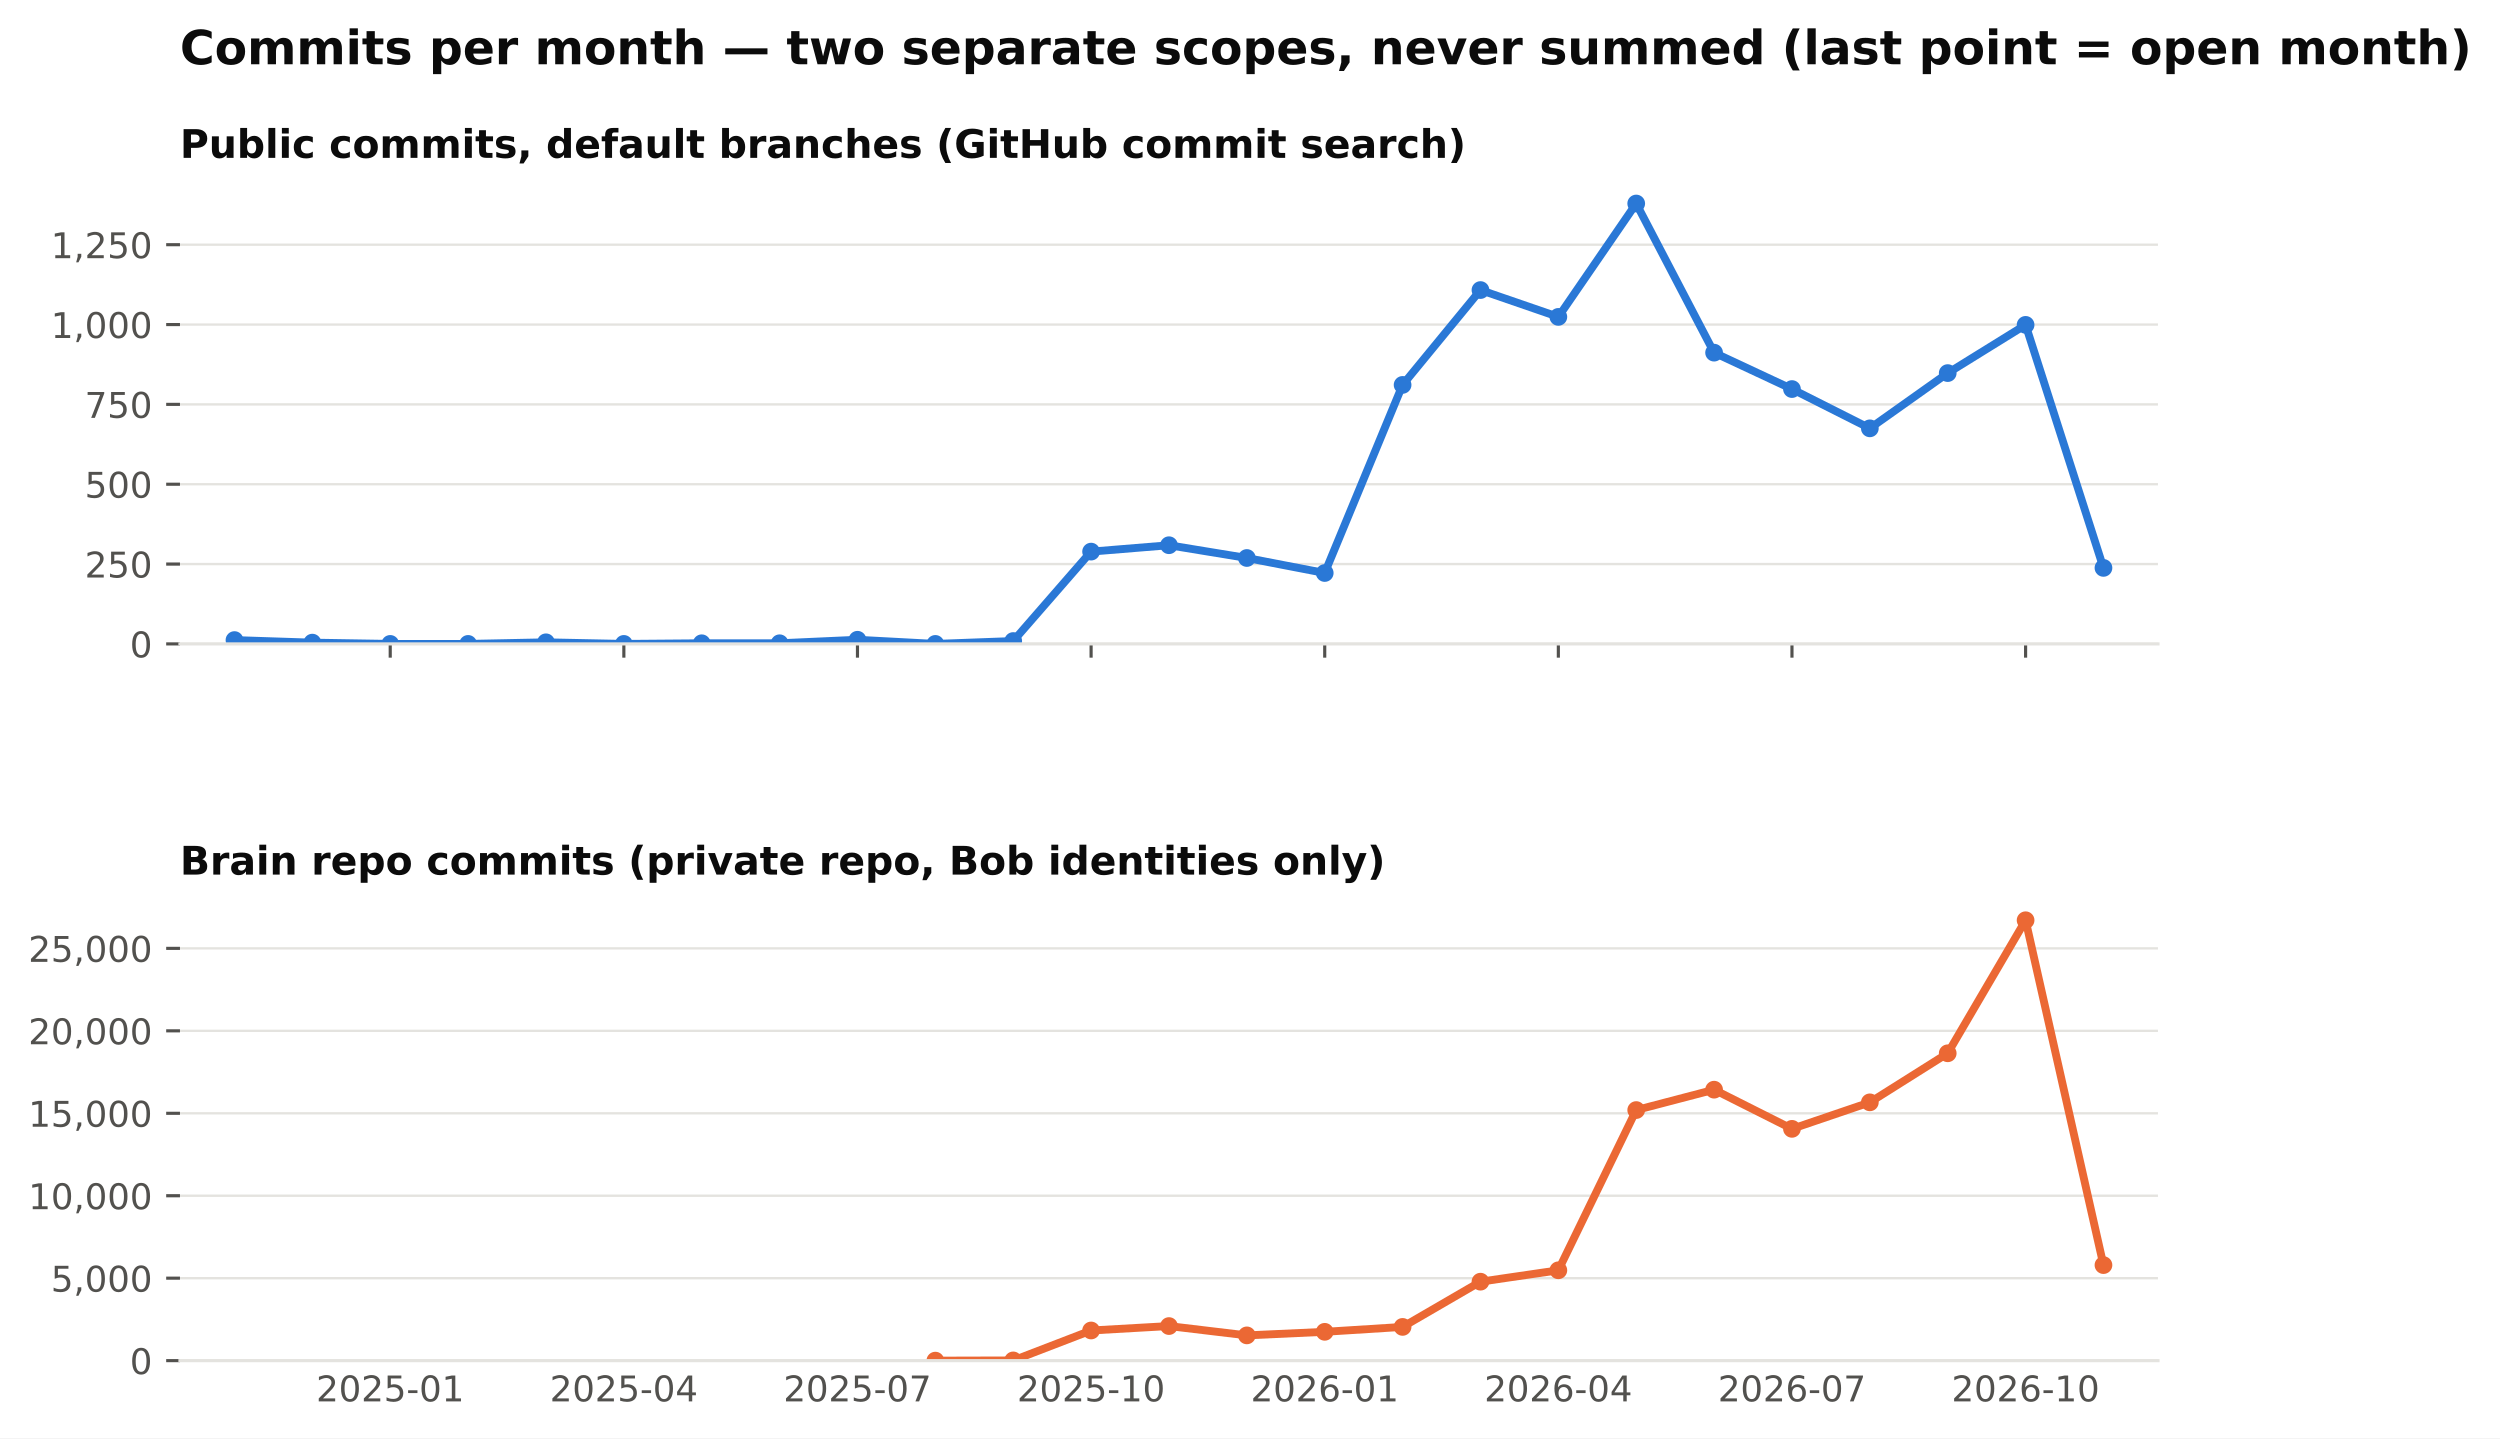
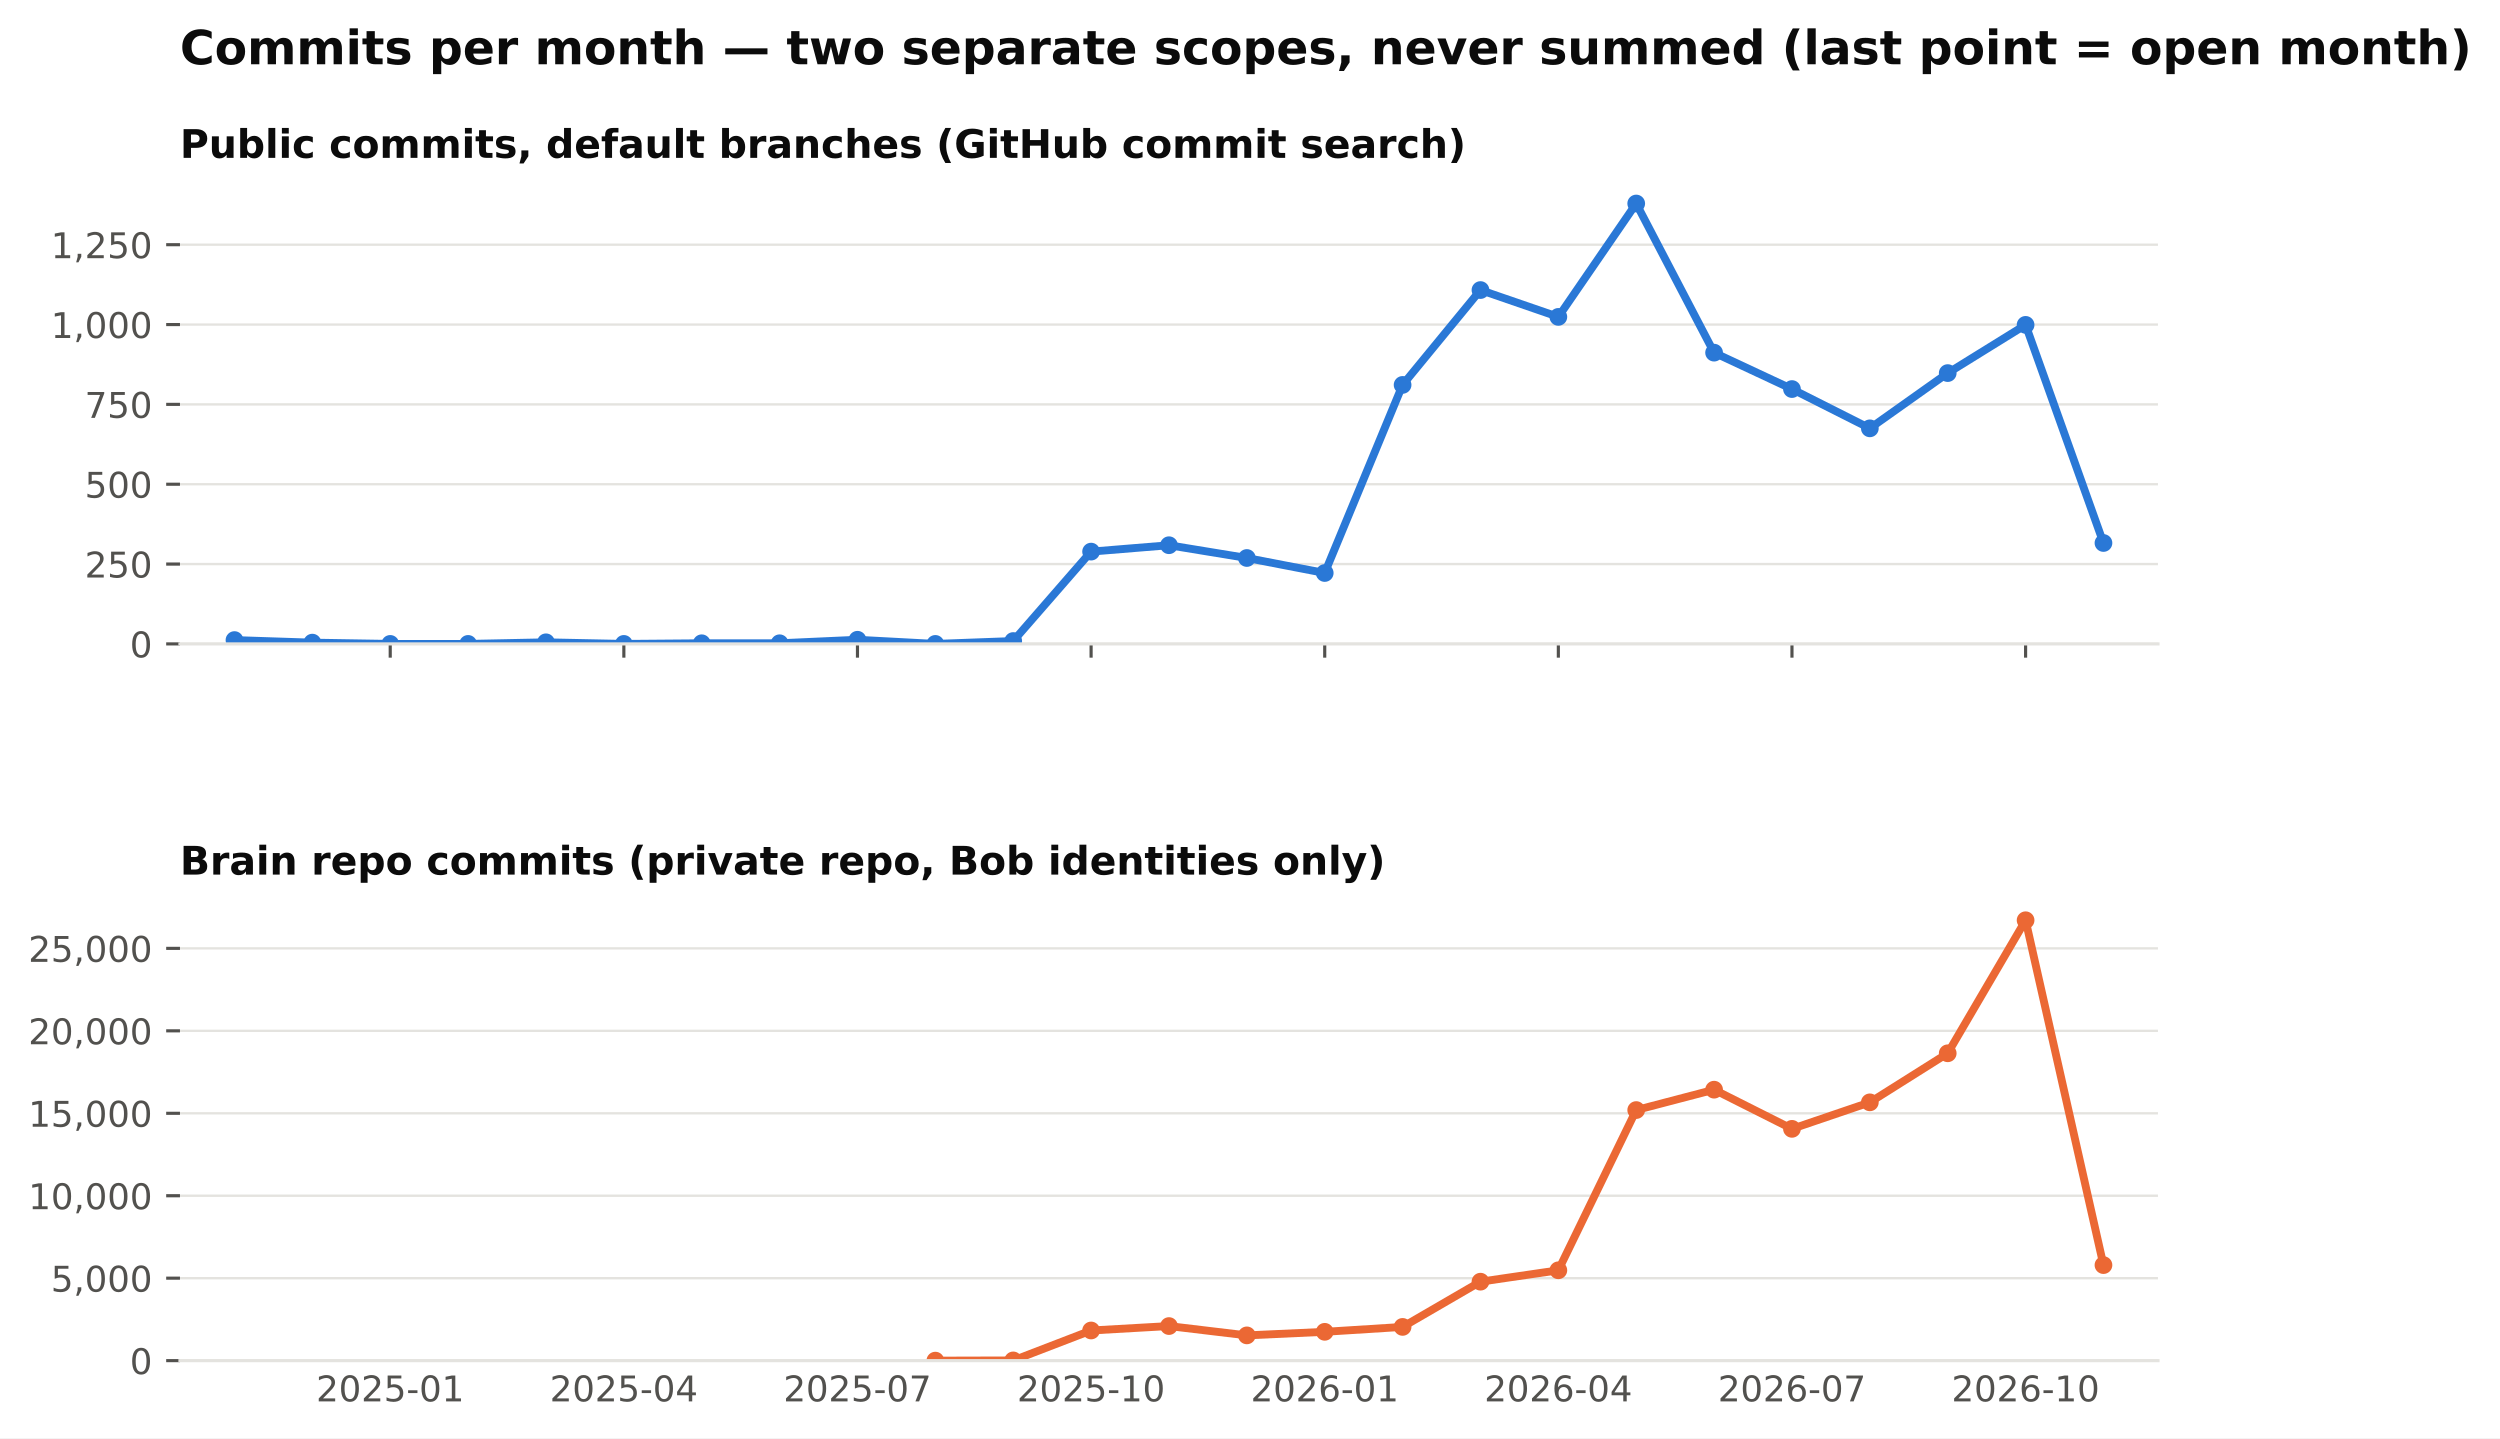
<svg xmlns="http://www.w3.org/2000/svg" xmlns:xlink="http://www.w3.org/1999/xlink" width="634.728pt" height="365.156pt" viewBox="0 0 634.728 365.156" version="1.1">
  <defs>
    <style type="text/css">*{stroke-linejoin: round; stroke-linecap: butt}</style>
  </defs>
  <g id="figure_1">
    <g id="patch_1">
      <path d="M 0 365.156  L 634.728 365.156  L 634.728 0  L 0 0  z " style="fill: #ffffff" />
    </g>
    <g id="axes_1">
      <g id="patch_2">
        <path d="M 45.692 163.482  L 547.892 163.482  L 547.892 46.08  L 45.692 46.08  z " style="fill: #ffffff" />
      </g>
      <g id="matplotlib.axis_1">
        <g id="xtick_1">
          <g id="line2d_1">
            <defs>
              <path id="m4cfa79716b" d="M 0 0  L 0 3.5  " style="stroke: #52514e; stroke-width: 0.8" />
            </defs>
            <g>
              <use xlink:href="#m4cfa79716b" x="99.075" y="163.482" style="fill: #52514e; stroke: #52514e; stroke-width: 0.8" />
            </g>
          </g>
        </g>
        <g id="xtick_2">
          <g id="line2d_2">
            <g>
              <use xlink:href="#m4cfa79716b" x="158.39" y="163.482" style="fill: #52514e; stroke: #52514e; stroke-width: 0.8" />
            </g>
          </g>
        </g>
        <g id="xtick_3">
          <g id="line2d_3">
            <g>
              <use xlink:href="#m4cfa79716b" x="217.705" y="163.482" style="fill: #52514e; stroke: #52514e; stroke-width: 0.8" />
            </g>
          </g>
        </g>
        <g id="xtick_4">
          <g id="line2d_4">
            <g>
              <use xlink:href="#m4cfa79716b" x="277.02" y="163.482" style="fill: #52514e; stroke: #52514e; stroke-width: 0.8" />
            </g>
          </g>
        </g>
        <g id="xtick_5">
          <g id="line2d_5">
            <g>
              <use xlink:href="#m4cfa79716b" x="336.335" y="163.482" style="fill: #52514e; stroke: #52514e; stroke-width: 0.8" />
            </g>
          </g>
        </g>
        <g id="xtick_6">
          <g id="line2d_6">
            <g>
              <use xlink:href="#m4cfa79716b" x="395.65" y="163.482" style="fill: #52514e; stroke: #52514e; stroke-width: 0.8" />
            </g>
          </g>
        </g>
        <g id="xtick_7">
          <g id="line2d_7">
            <g>
              <use xlink:href="#m4cfa79716b" x="454.965" y="163.482" style="fill: #52514e; stroke: #52514e; stroke-width: 0.8" />
            </g>
          </g>
        </g>
        <g id="xtick_8">
          <g id="line2d_8">
            <g>
              <use xlink:href="#m4cfa79716b" x="514.28" y="163.482" style="fill: #52514e; stroke: #52514e; stroke-width: 0.8" />
            </g>
          </g>
        </g>
      </g>
      <g id="matplotlib.axis_2">
        <g id="ytick_1">
          <g id="line2d_9">
            <path d="M 45.692 163.482  L 547.892 163.482  " clip-path="url(#pb003ac4fbe)" style="fill: none; stroke: #e4e3df; stroke-width: 0.6; stroke-linecap: square" />
          </g>
          <g id="line2d_10">
            <defs>
              <path id="m0b5e856ea1" d="M 0 0  L -3.5 0  " style="stroke: #52514e; stroke-width: 0.8" />
            </defs>
            <g>
              <use xlink:href="#m0b5e856ea1" x="45.692" y="163.482" style="fill: #52514e; stroke: #52514e; stroke-width: 0.8" />
            </g>
          </g>
          <g id="text_1">
            <text style="font-size: 9px; font-family: 'DejaVu Sans'; text-anchor: end; fill: #52514e" x="38.692" y="166.901" transform="rotate(-0 38.69156 166.9013)">0</text>
          </g>
        </g>
        <g id="ytick_2">
          <g id="line2d_11">
            <path d="M 45.692 143.212  L 547.892 143.212  " clip-path="url(#pb003ac4fbe)" style="fill: none; stroke: #e4e3df; stroke-width: 0.6; stroke-linecap: square" />
          </g>
          <g id="line2d_12">
            <g>
              <use xlink:href="#m0b5e856ea1" x="45.692" y="143.212" style="fill: #52514e; stroke: #52514e; stroke-width: 0.8" />
            </g>
          </g>
          <g id="text_2">
            <text style="font-size: 9px; font-family: 'DejaVu Sans'; text-anchor: end; fill: #52514e" x="38.692" y="146.631" transform="rotate(-0 38.69156 146.6309)">250</text>
          </g>
        </g>
        <g id="ytick_3">
          <g id="line2d_13">
            <path d="M 45.692 122.941  L 547.892 122.941  " clip-path="url(#pb003ac4fbe)" style="fill: none; stroke: #e4e3df; stroke-width: 0.6; stroke-linecap: square" />
          </g>
          <g id="line2d_14">
            <g>
              <use xlink:href="#m0b5e856ea1" x="45.692" y="122.941" style="fill: #52514e; stroke: #52514e; stroke-width: 0.8" />
            </g>
          </g>
          <g id="text_3">
            <text style="font-size: 9px; font-family: 'DejaVu Sans'; text-anchor: end; fill: #52514e" x="38.692" y="126.36" transform="rotate(-0 38.69156 126.3604)">500</text>
          </g>
        </g>
        <g id="ytick_4">
          <g id="line2d_15">
            <path d="M 45.692 102.671  L 547.892 102.671  " clip-path="url(#pb003ac4fbe)" style="fill: none; stroke: #e4e3df; stroke-width: 0.6; stroke-linecap: square" />
          </g>
          <g id="line2d_16">
            <g>
              <use xlink:href="#m0b5e856ea1" x="45.692" y="102.671" style="fill: #52514e; stroke: #52514e; stroke-width: 0.8" />
            </g>
          </g>
          <g id="text_4">
            <text style="font-size: 9px; font-family: 'DejaVu Sans'; text-anchor: end; fill: #52514e" x="38.692" y="106.09" transform="rotate(-0 38.69156 106.09)">750</text>
          </g>
        </g>
        <g id="ytick_5">
          <g id="line2d_17">
            <path d="M 45.692 82.401  L 547.892 82.401  " clip-path="url(#pb003ac4fbe)" style="fill: none; stroke: #e4e3df; stroke-width: 0.6; stroke-linecap: square" />
          </g>
          <g id="line2d_18">
            <g>
              <use xlink:href="#m0b5e856ea1" x="45.692" y="82.401" style="fill: #52514e; stroke: #52514e; stroke-width: 0.8" />
            </g>
          </g>
          <g id="text_5">
            <text style="font-size: 9px; font-family: 'DejaVu Sans'; text-anchor: end; fill: #52514e" x="38.692" y="85.82" transform="rotate(-0 38.69156 85.81952)">1,000</text>
          </g>
        </g>
        <g id="ytick_6">
          <g id="line2d_19">
            <path d="M 45.692 62.13  L 547.892 62.13  " clip-path="url(#pb003ac4fbe)" style="fill: none; stroke: #e4e3df; stroke-width: 0.6; stroke-linecap: square" />
          </g>
          <g id="line2d_20">
            <g>
              <use xlink:href="#m0b5e856ea1" x="45.692" y="62.13" style="fill: #52514e; stroke: #52514e; stroke-width: 0.8" />
            </g>
          </g>
          <g id="text_6">
            <text style="font-size: 9px; font-family: 'DejaVu Sans'; text-anchor: end; fill: #52514e" x="38.692" y="65.549" transform="rotate(-0 38.69156 65.54908)">1,250</text>
          </g>
        </g>
      </g>
      <g id="line2d_21">
-         <path d="M 59.532 162.509  L 79.303 163.158  L 99.075 163.482  L 118.847 163.482  L 138.618 163.077  L 158.39 163.482  L 178.162 163.32  L 197.933 163.32  L 217.705 162.428  L 237.477 163.482  L 257.248 162.753  L 277.02 140.05  L 296.792 138.428  L 316.563 141.671  L 336.335 145.482  L 356.107 97.725  L 375.878 73.644  L 395.65 80.455  L 415.421 51.671  L 435.193 89.536  L 454.965 98.779  L 474.736 108.752  L 494.508 94.725  L 514.28 82.482  L 534.051 144.185  " clip-path="url(#pb003ac4fbe)" style="fill: none; stroke: #2a78d6; stroke-width: 2; stroke-linecap: square" />
+         <path d="M 59.532 162.509  L 79.303 163.158  L 99.075 163.482  L 118.847 163.482  L 138.618 163.077  L 158.39 163.482  L 178.162 163.32  L 197.933 163.32  L 217.705 162.428  L 237.477 163.482  L 257.248 162.753  L 277.02 140.05  L 296.792 138.428  L 316.563 141.671  L 336.335 145.482  L 356.107 97.725  L 375.878 73.644  L 395.65 80.455  L 415.421 51.671  L 435.193 89.536  L 454.965 98.779  L 474.736 108.752  L 494.508 94.725  L 514.28 82.482  L 534.051 137.861  " clip-path="url(#pb003ac4fbe)" style="fill: none; stroke: #2a78d6; stroke-width: 2; stroke-linecap: square" />
        <defs>
          <path id="m407d684c98" d="M 0 1.75  C 0.464 1.75 0.909 1.566 1.237 1.237  C 1.566 0.909 1.75 0.464 1.75 0  C 1.75 -0.464 1.566 -0.909 1.237 -1.237  C 0.909 -1.566 0.464 -1.75 0 -1.75  C -0.464 -1.75 -0.909 -1.566 -1.237 -1.237  C -1.566 -0.909 -1.75 -0.464 -1.75 0  C -1.75 0.464 -1.566 0.909 -1.237 1.237  C -0.909 1.566 -0.464 1.75 0 1.75  z " style="stroke: #2a78d6" />
        </defs>
        <g clip-path="url(#pb003ac4fbe)">
          <use xlink:href="#m407d684c98" x="59.532" y="162.509" style="fill: #2a78d6; stroke: #2a78d6" />
          <use xlink:href="#m407d684c98" x="79.303" y="163.158" style="fill: #2a78d6; stroke: #2a78d6" />
          <use xlink:href="#m407d684c98" x="99.075" y="163.482" style="fill: #2a78d6; stroke: #2a78d6" />
          <use xlink:href="#m407d684c98" x="118.847" y="163.482" style="fill: #2a78d6; stroke: #2a78d6" />
          <use xlink:href="#m407d684c98" x="138.618" y="163.077" style="fill: #2a78d6; stroke: #2a78d6" />
          <use xlink:href="#m407d684c98" x="158.39" y="163.482" style="fill: #2a78d6; stroke: #2a78d6" />
          <use xlink:href="#m407d684c98" x="178.162" y="163.32" style="fill: #2a78d6; stroke: #2a78d6" />
          <use xlink:href="#m407d684c98" x="197.933" y="163.32" style="fill: #2a78d6; stroke: #2a78d6" />
          <use xlink:href="#m407d684c98" x="217.705" y="162.428" style="fill: #2a78d6; stroke: #2a78d6" />
          <use xlink:href="#m407d684c98" x="237.477" y="163.482" style="fill: #2a78d6; stroke: #2a78d6" />
          <use xlink:href="#m407d684c98" x="257.248" y="162.753" style="fill: #2a78d6; stroke: #2a78d6" />
          <use xlink:href="#m407d684c98" x="277.02" y="140.05" style="fill: #2a78d6; stroke: #2a78d6" />
          <use xlink:href="#m407d684c98" x="296.792" y="138.428" style="fill: #2a78d6; stroke: #2a78d6" />
          <use xlink:href="#m407d684c98" x="316.563" y="141.671" style="fill: #2a78d6; stroke: #2a78d6" />
          <use xlink:href="#m407d684c98" x="336.335" y="145.482" style="fill: #2a78d6; stroke: #2a78d6" />
          <use xlink:href="#m407d684c98" x="356.107" y="97.725" style="fill: #2a78d6; stroke: #2a78d6" />
          <use xlink:href="#m407d684c98" x="375.878" y="73.644" style="fill: #2a78d6; stroke: #2a78d6" />
          <use xlink:href="#m407d684c98" x="395.65" y="80.455" style="fill: #2a78d6; stroke: #2a78d6" />
          <use xlink:href="#m407d684c98" x="415.421" y="51.671" style="fill: #2a78d6; stroke: #2a78d6" />
          <use xlink:href="#m407d684c98" x="435.193" y="89.536" style="fill: #2a78d6; stroke: #2a78d6" />
          <use xlink:href="#m407d684c98" x="454.965" y="98.779" style="fill: #2a78d6; stroke: #2a78d6" />
          <use xlink:href="#m407d684c98" x="474.736" y="108.752" style="fill: #2a78d6; stroke: #2a78d6" />
          <use xlink:href="#m407d684c98" x="494.508" y="94.725" style="fill: #2a78d6; stroke: #2a78d6" />
          <use xlink:href="#m407d684c98" x="514.28" y="82.482" style="fill: #2a78d6; stroke: #2a78d6" />
-           <use xlink:href="#m407d684c98" x="534.051" y="144.185" style="fill: #2a78d6; stroke: #2a78d6" />
+           <use xlink:href="#m407d684c98" x="534.051" y="137.861" style="fill: #2a78d6; stroke: #2a78d6" />
        </g>
      </g>
      <g id="patch_3">
        <path d="M 45.692 163.482  L 547.892 163.482  " style="fill: none; stroke: #e4e3df; stroke-width: 0.8; stroke-linejoin: miter; stroke-linecap: square" />
      </g>
      <g id="text_7">
        <text style="font-weight: 700; font-size: 10px; font-family: 'DejaVu Sans'; text-anchor: start; fill: #0b0b0b" x="45.692" y="40.08" transform="rotate(-0 45.69156 40.08)">Public commits, default branches (GitHub commit search)</text>
      </g>
    </g>
    <g id="axes_2">
      <g id="patch_4">
        <path d="M 45.692 345.456  L 547.892 345.456  L 547.892 228.054  L 45.692 228.054  z " style="fill: #ffffff" />
      </g>
      <g id="matplotlib.axis_3">
        <g id="xtick_9">
          <g id="line2d_22" />
          <g id="text_8">
            <text style="font-size: 9px; font-family: 'DejaVu Sans'; text-anchor: middle; fill: #52514e" x="99.075" y="355.794" transform="rotate(-0 99.07503 355.7939)">2025-01</text>
          </g>
        </g>
        <g id="xtick_10">
          <g id="line2d_23" />
          <g id="text_9">
            <text style="font-size: 9px; font-family: 'DejaVu Sans'; text-anchor: middle; fill: #52514e" x="158.39" y="355.794" transform="rotate(-0 158.39 355.7939)">2025-04</text>
          </g>
        </g>
        <g id="xtick_11">
          <g id="line2d_24" />
          <g id="text_10">
            <text style="font-size: 9px; font-family: 'DejaVu Sans'; text-anchor: middle; fill: #52514e" x="217.705" y="355.794" transform="rotate(-0 217.7049 355.7939)">2025-07</text>
          </g>
        </g>
        <g id="xtick_12">
          <g id="line2d_25" />
          <g id="text_11">
            <text style="font-size: 9px; font-family: 'DejaVu Sans'; text-anchor: middle; fill: #52514e" x="277.02" y="355.794" transform="rotate(-0 277.0199 355.7939)">2025-10</text>
          </g>
        </g>
        <g id="xtick_13">
          <g id="line2d_26" />
          <g id="text_12">
            <text style="font-size: 9px; font-family: 'DejaVu Sans'; text-anchor: middle; fill: #52514e" x="336.335" y="355.794" transform="rotate(-0 336.3349 355.7939)">2026-01</text>
          </g>
        </g>
        <g id="xtick_14">
          <g id="line2d_27" />
          <g id="text_13">
            <text style="font-size: 9px; font-family: 'DejaVu Sans'; text-anchor: middle; fill: #52514e" x="395.65" y="355.794" transform="rotate(-0 395.6498 355.7939)">2026-04</text>
          </g>
        </g>
        <g id="xtick_15">
          <g id="line2d_28" />
          <g id="text_14">
            <text style="font-size: 9px; font-family: 'DejaVu Sans'; text-anchor: middle; fill: #52514e" x="454.965" y="355.794" transform="rotate(-0 454.9648 355.7939)">2026-07</text>
          </g>
        </g>
        <g id="xtick_16">
          <g id="line2d_29" />
          <g id="text_15">
            <text style="font-size: 9px; font-family: 'DejaVu Sans'; text-anchor: middle; fill: #52514e" x="514.28" y="355.794" transform="rotate(-0 514.2798 355.7939)">2026-10</text>
          </g>
        </g>
      </g>
      <g id="matplotlib.axis_4">
        <g id="ytick_7">
          <g id="line2d_30">
            <path d="M 45.692 345.456  L 547.892 345.456  " clip-path="url(#p0dd74cce15)" style="fill: none; stroke: #e4e3df; stroke-width: 0.6; stroke-linecap: square" />
          </g>
          <g id="line2d_31">
            <g>
              <use xlink:href="#m0b5e856ea1" x="45.692" y="345.456" style="fill: #52514e; stroke: #52514e; stroke-width: 0.8" />
            </g>
          </g>
          <g id="text_16">
            <text style="font-size: 9px; font-family: 'DejaVu Sans'; text-anchor: end; fill: #52514e" x="38.692" y="348.875" transform="rotate(-0 38.69156 348.8749)">0</text>
          </g>
        </g>
        <g id="ytick_8">
          <g id="line2d_32">
            <path d="M 45.692 324.521  L 547.892 324.521  " clip-path="url(#p0dd74cce15)" style="fill: none; stroke: #e4e3df; stroke-width: 0.6; stroke-linecap: square" />
          </g>
          <g id="line2d_33">
            <g>
              <use xlink:href="#m0b5e856ea1" x="45.692" y="324.521" style="fill: #52514e; stroke: #52514e; stroke-width: 0.8" />
            </g>
          </g>
          <g id="text_17">
            <text style="font-size: 9px; font-family: 'DejaVu Sans'; text-anchor: end; fill: #52514e" x="38.692" y="327.94" transform="rotate(-0 38.69156 327.9403)">5,000</text>
          </g>
        </g>
        <g id="ytick_9">
          <g id="line2d_34">
            <path d="M 45.692 303.587  L 547.892 303.587  " clip-path="url(#p0dd74cce15)" style="fill: none; stroke: #e4e3df; stroke-width: 0.6; stroke-linecap: square" />
          </g>
          <g id="line2d_35">
            <g>
              <use xlink:href="#m0b5e856ea1" x="45.692" y="303.587" style="fill: #52514e; stroke: #52514e; stroke-width: 0.8" />
            </g>
          </g>
          <g id="text_18">
            <text style="font-size: 9px; font-family: 'DejaVu Sans'; text-anchor: end; fill: #52514e" x="38.692" y="307.006" transform="rotate(-0 38.69156 307.0056)">10,000</text>
          </g>
        </g>
        <g id="ytick_10">
          <g id="line2d_36">
            <path d="M 45.692 282.652  L 547.892 282.652  " clip-path="url(#p0dd74cce15)" style="fill: none; stroke: #e4e3df; stroke-width: 0.6; stroke-linecap: square" />
          </g>
          <g id="line2d_37">
            <g>
              <use xlink:href="#m0b5e856ea1" x="45.692" y="282.652" style="fill: #52514e; stroke: #52514e; stroke-width: 0.8" />
            </g>
          </g>
          <g id="text_19">
            <text style="font-size: 9px; font-family: 'DejaVu Sans'; text-anchor: end; fill: #52514e" x="38.692" y="286.071" transform="rotate(-0 38.69156 286.071)">15,000</text>
          </g>
        </g>
        <g id="ytick_11">
          <g id="line2d_38">
            <path d="M 45.692 261.717  L 547.892 261.717  " clip-path="url(#p0dd74cce15)" style="fill: none; stroke: #e4e3df; stroke-width: 0.6; stroke-linecap: square" />
          </g>
          <g id="line2d_39">
            <g>
              <use xlink:href="#m0b5e856ea1" x="45.692" y="261.717" style="fill: #52514e; stroke: #52514e; stroke-width: 0.8" />
            </g>
          </g>
          <g id="text_20">
            <text style="font-size: 9px; font-family: 'DejaVu Sans'; text-anchor: end; fill: #52514e" x="38.692" y="265.136" transform="rotate(-0 38.69156 265.1363)">20,000</text>
          </g>
        </g>
        <g id="ytick_12">
          <g id="line2d_40">
            <path d="M 45.692 240.783  L 547.892 240.783  " clip-path="url(#p0dd74cce15)" style="fill: none; stroke: #e4e3df; stroke-width: 0.6; stroke-linecap: square" />
          </g>
          <g id="line2d_41">
            <g>
              <use xlink:href="#m0b5e856ea1" x="45.692" y="240.783" style="fill: #52514e; stroke: #52514e; stroke-width: 0.8" />
            </g>
          </g>
          <g id="text_21">
            <text style="font-size: 9px; font-family: 'DejaVu Sans'; text-anchor: end; fill: #52514e" x="38.692" y="244.202" transform="rotate(-0 38.69156 244.2017)">25,000</text>
          </g>
        </g>
      </g>
      <g id="line2d_42">
        <path d="M 237.477 345.452  L 257.248 345.397  L 277.02 337.798  L 296.792 336.676  L 316.563 339.042  L 336.335 338.137  L 356.107 336.89  L 375.878 325.409  L 395.65 322.516  L 415.421 281.836  L 435.193 276.661  L 454.965 286.605  L 474.736 279.876  L 494.508 267.42  L 514.28 233.644  L 534.051 321.197  " clip-path="url(#p0dd74cce15)" style="fill: none; stroke: #eb6834; stroke-width: 2; stroke-linecap: square" />
        <defs>
          <path id="m271fea416f" d="M 0 1.75  C 0.464 1.75 0.909 1.566 1.237 1.237  C 1.566 0.909 1.75 0.464 1.75 0  C 1.75 -0.464 1.566 -0.909 1.237 -1.237  C 0.909 -1.566 0.464 -1.75 0 -1.75  C -0.464 -1.75 -0.909 -1.566 -1.237 -1.237  C -1.566 -0.909 -1.75 -0.464 -1.75 0  C -1.75 0.464 -1.566 0.909 -1.237 1.237  C -0.909 1.566 -0.464 1.75 0 1.75  z " style="stroke: #eb6834" />
        </defs>
        <g clip-path="url(#p0dd74cce15)">
          <use xlink:href="#m271fea416f" x="237.477" y="345.452" style="fill: #eb6834; stroke: #eb6834" />
          <use xlink:href="#m271fea416f" x="257.248" y="345.397" style="fill: #eb6834; stroke: #eb6834" />
          <use xlink:href="#m271fea416f" x="277.02" y="337.798" style="fill: #eb6834; stroke: #eb6834" />
          <use xlink:href="#m271fea416f" x="296.792" y="336.676" style="fill: #eb6834; stroke: #eb6834" />
          <use xlink:href="#m271fea416f" x="316.563" y="339.042" style="fill: #eb6834; stroke: #eb6834" />
          <use xlink:href="#m271fea416f" x="336.335" y="338.137" style="fill: #eb6834; stroke: #eb6834" />
          <use xlink:href="#m271fea416f" x="356.107" y="336.89" style="fill: #eb6834; stroke: #eb6834" />
          <use xlink:href="#m271fea416f" x="375.878" y="325.409" style="fill: #eb6834; stroke: #eb6834" />
          <use xlink:href="#m271fea416f" x="395.65" y="322.516" style="fill: #eb6834; stroke: #eb6834" />
          <use xlink:href="#m271fea416f" x="415.421" y="281.836" style="fill: #eb6834; stroke: #eb6834" />
          <use xlink:href="#m271fea416f" x="435.193" y="276.661" style="fill: #eb6834; stroke: #eb6834" />
          <use xlink:href="#m271fea416f" x="454.965" y="286.605" style="fill: #eb6834; stroke: #eb6834" />
          <use xlink:href="#m271fea416f" x="474.736" y="279.876" style="fill: #eb6834; stroke: #eb6834" />
          <use xlink:href="#m271fea416f" x="494.508" y="267.42" style="fill: #eb6834; stroke: #eb6834" />
          <use xlink:href="#m271fea416f" x="514.28" y="233.644" style="fill: #eb6834; stroke: #eb6834" />
          <use xlink:href="#m271fea416f" x="534.051" y="321.197" style="fill: #eb6834; stroke: #eb6834" />
        </g>
      </g>
      <g id="patch_5">
        <path d="M 45.692 345.456  L 547.892 345.456  " style="fill: none; stroke: #e4e3df; stroke-width: 0.8; stroke-linejoin: miter; stroke-linecap: square" />
      </g>
      <g id="text_22">
        <text style="font-weight: 700; font-size: 10px; font-family: 'DejaVu Sans'; text-anchor: start; fill: #0b0b0b" x="45.692" y="222.054" transform="rotate(-0 45.69156 222.0536)">Brain repo commits (private repo, Bob identities only)</text>
      </g>
    </g>
    <g id="text_23">
      <text style="font-weight: 700; font-size: 12px; font-family: 'DejaVu Sans'; text-anchor: start; fill: #0b0b0b" x="45.692" y="16.318" transform="rotate(-0 45.69156 16.31812)">Commits per month — two separate scopes, never summed (last point = open month)</text>
    </g>
  </g>
  <defs>
    <clipPath id="pb003ac4fbe">
      <rect x="45.692" y="46.08" width="502.2" height="117.402" />
    </clipPath>
    <clipPath id="p0dd74cce15">
      <rect x="45.692" y="228.054" width="502.2" height="117.402" />
    </clipPath>
  </defs>
</svg>
